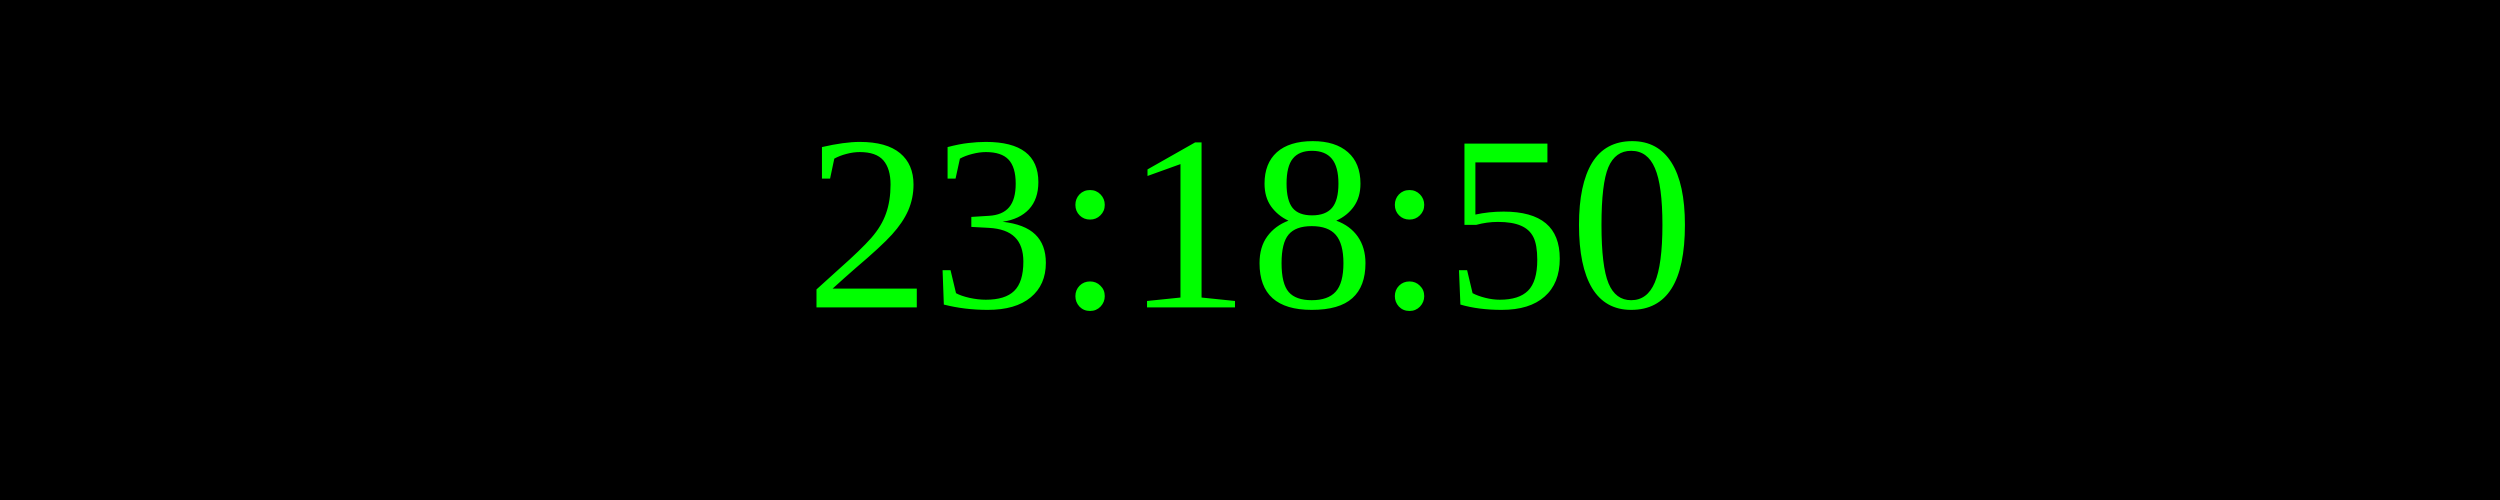
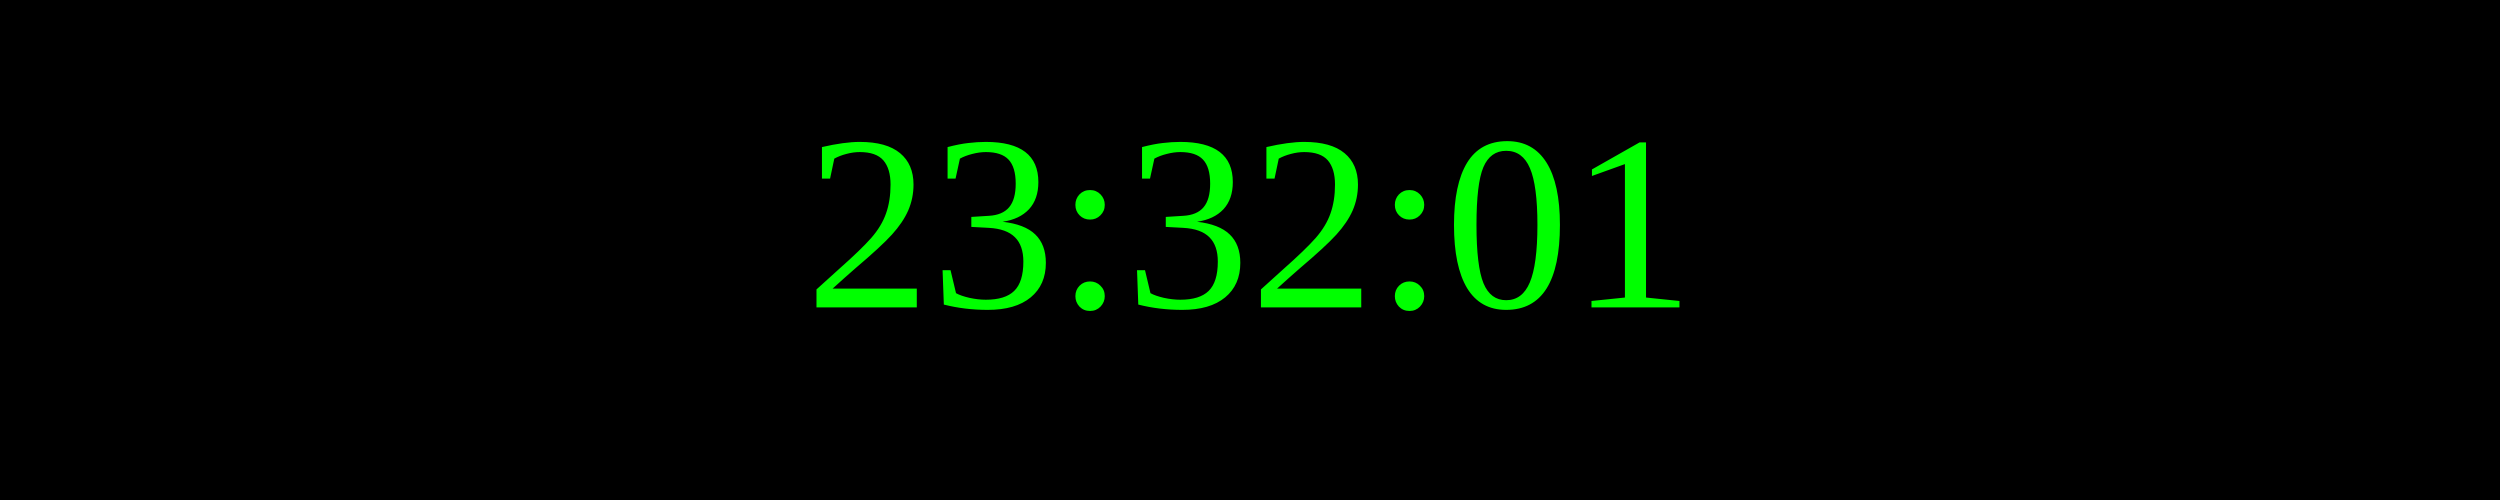
<svg xmlns="http://www.w3.org/2000/svg" width="250" height="50">
  <rect width="100%" height="100%" fill="black" />
  <text x="50%" y="50%" font-size="25" fill="lime" text-anchor="middle" dominant-baseline="middle">
- 23:18:50
+ 23:32:01
</text>
</svg>
